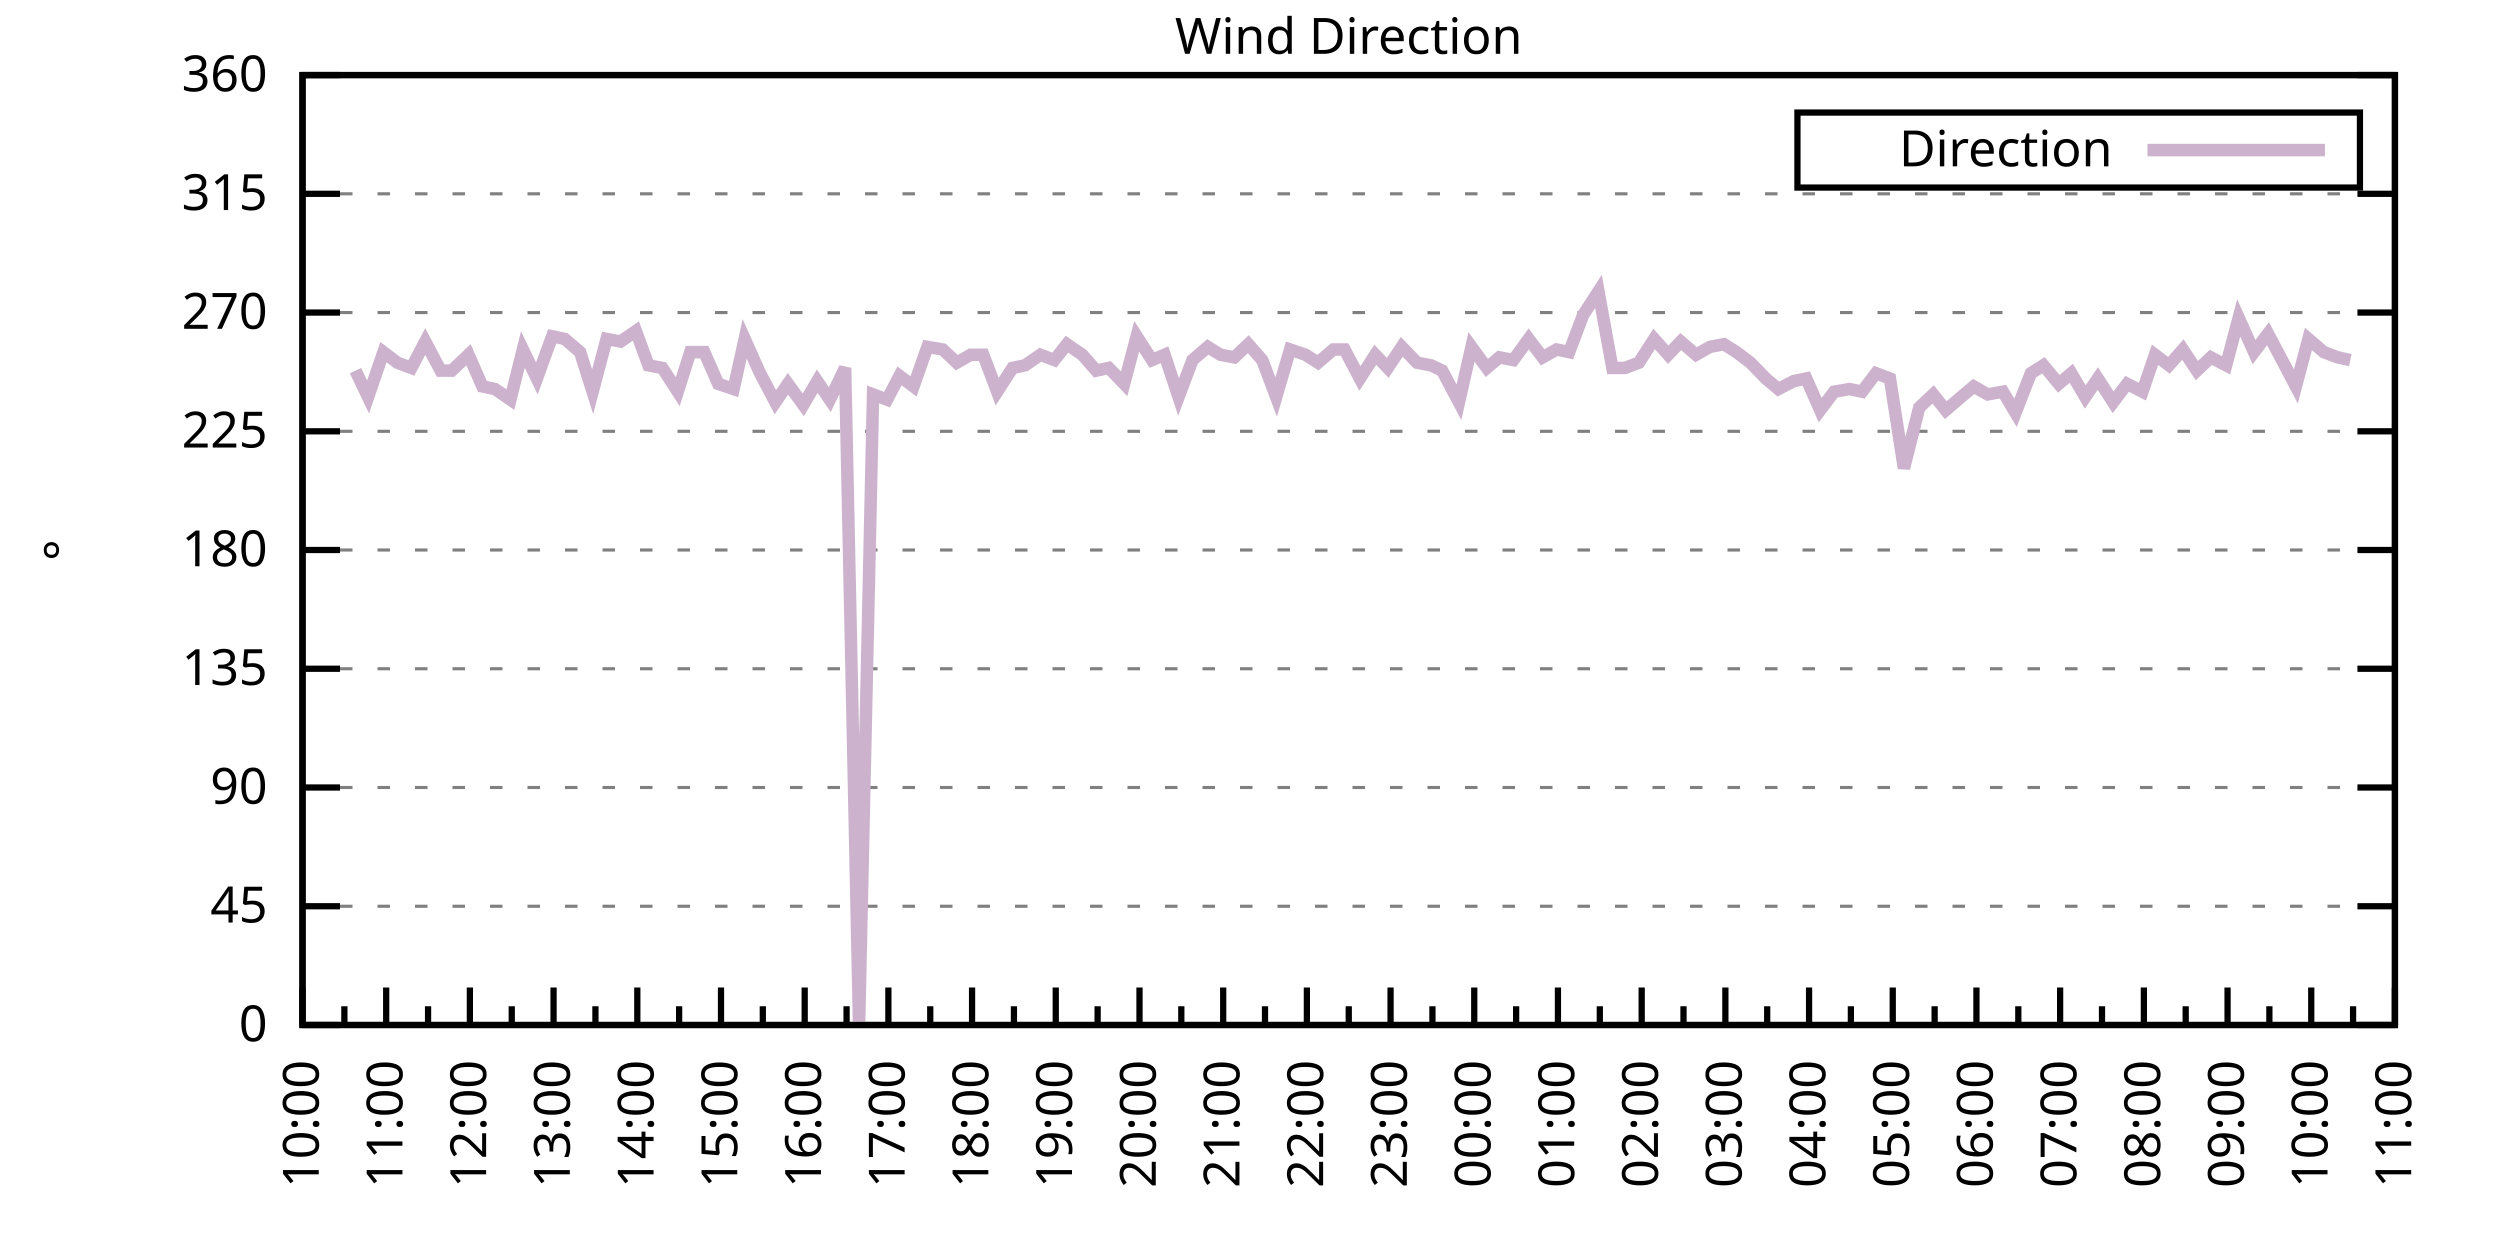
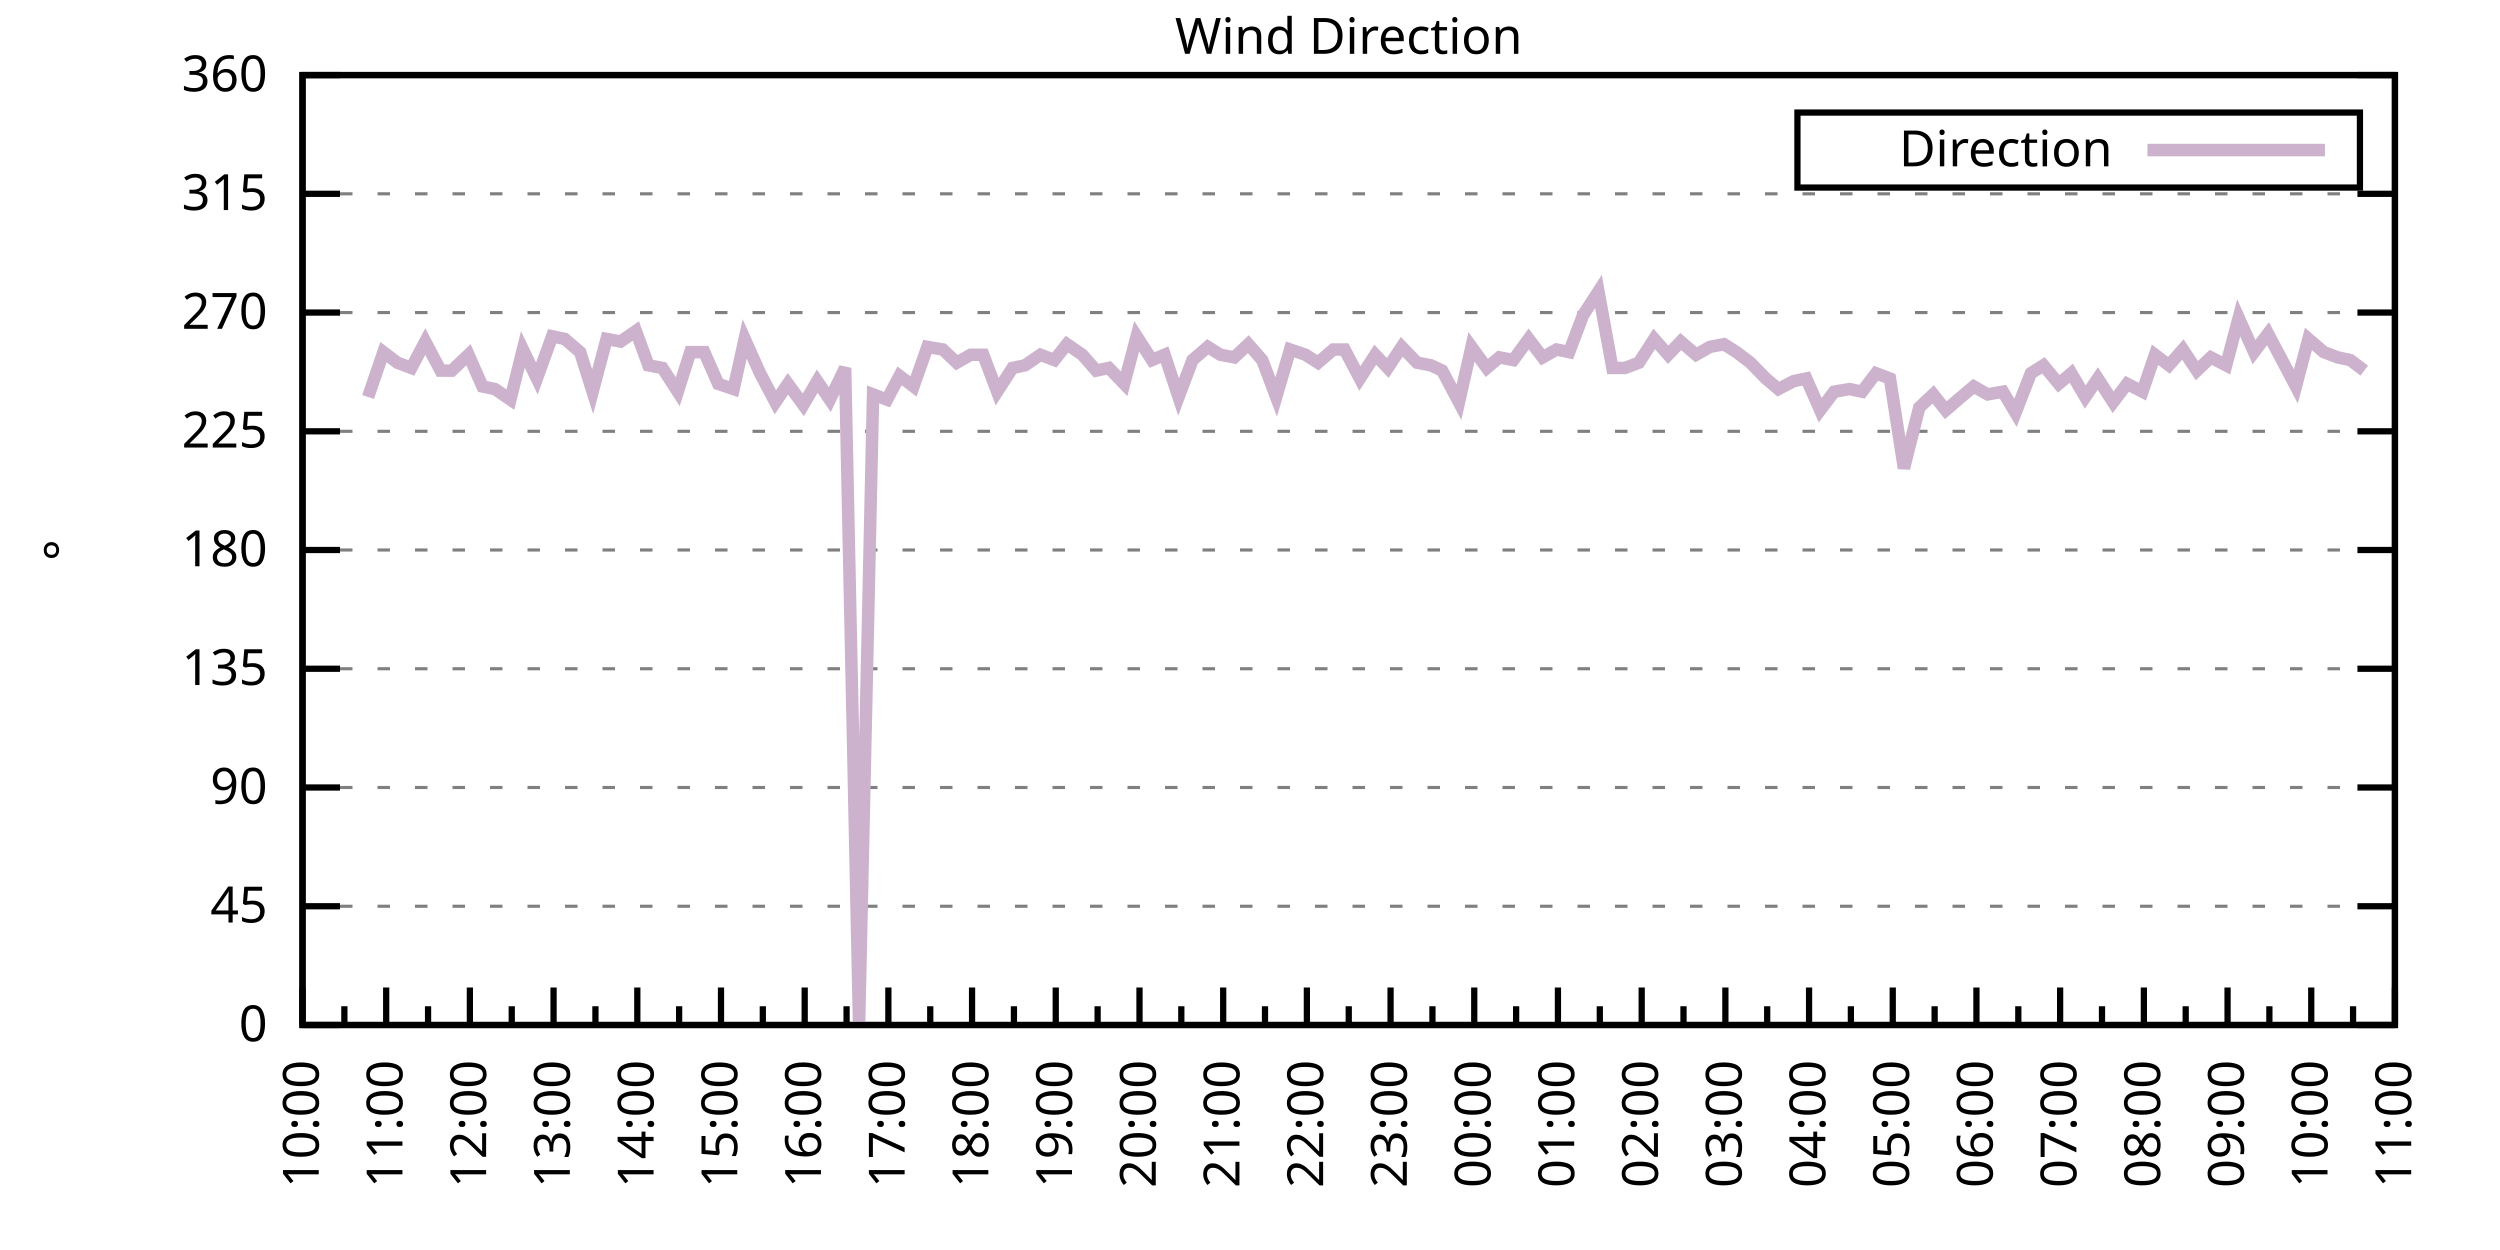
<svg xmlns="http://www.w3.org/2000/svg" xmlns:xlink="http://www.w3.org/1999/xlink" width="400" height="200" viewBox="0 0 400 200">
  <g id="gnuplot_canvas">
    <rect x="0" y="0" width="400" height="200" fill="none" />
    <defs>
      <circle id="gpDot" r="0.5" stroke-width="0.5" stroke="currentColor" />
      <path id="gpPt0" stroke-width="0.333" stroke="currentColor" d="M-1,0 h2 M0,-1 v2" />
      <path id="gpPt1" stroke-width="0.333" stroke="currentColor" d="M-1,-1 L1,1 M1,-1 L-1,1" />
      <path id="gpPt2" stroke-width="0.333" stroke="currentColor" d="M-1,0 L1,0 M0,-1 L0,1 M-1,-1 L1,1 M-1,1 L1,-1" />
      <rect id="gpPt3" stroke-width="0.333" stroke="currentColor" x="-1" y="-1" width="2" height="2" />
      <rect id="gpPt4" stroke-width="0.333" stroke="currentColor" fill="currentColor" x="-1" y="-1" width="2" height="2" />
      <circle id="gpPt5" stroke-width="0.333" stroke="currentColor" cx="0" cy="0" r="1" />
      <use xlink:href="#gpPt5" id="gpPt6" fill="currentColor" stroke="none" />
      <path id="gpPt7" stroke-width="0.333" stroke="currentColor" d="M0,-1.33 L-1.33,0.67 L1.33,0.67 z" />
      <use xlink:href="#gpPt7" id="gpPt8" fill="currentColor" stroke="none" />
      <use xlink:href="#gpPt7" id="gpPt9" stroke="currentColor" transform="rotate(180)" />
      <use xlink:href="#gpPt9" id="gpPt10" fill="currentColor" stroke="none" />
      <use xlink:href="#gpPt3" id="gpPt11" stroke="currentColor" transform="rotate(45)" />
      <use xlink:href="#gpPt11" id="gpPt12" fill="currentColor" stroke="none" />
      <path id="gpPt13" stroke-width="0.333" stroke="currentColor" d="M0,1.330 L1.265,0.411 L0.782,-1.067 L-0.782,-1.076 L-1.265,0.411 z" />
      <use xlink:href="#gpPt13" id="gpPt14" fill="currentColor" stroke="none" />
      <filter id="textbox" filterUnits="objectBoundingBox" x="0" y="0" height="1" width="1">
        <feFlood flood-color="white" flood-opacity="1" result="bgnd" />
        <feComposite in="SourceGraphic" in2="bgnd" operator="atop" />
      </filter>
      <filter id="greybox" filterUnits="objectBoundingBox" x="0" y="0" height="1" width="1">
        <feFlood flood-color="lightgrey" flood-opacity="1" result="grey" />
        <feComposite in="SourceGraphic" in2="grey" operator="atop" />
      </filter>
    </defs>
    <g fill="none" color="white" stroke="currentColor" stroke-width="1.00" stroke-linecap="butt" stroke-linejoin="miter">
</g>
    <g fill="none" color="black" stroke="currentColor" stroke-width="1.00" stroke-linecap="butt" stroke-linejoin="miter">
      <g stroke="none" shape-rendering="crispEdges">
        <polygon fill="rgb(255, 255, 255)" points="48.40,164.00 383.18,164.00 383.18,12.02 48.40,12.02 " />
      </g>
    </g>
    <g fill="none" color="black" stroke="currentColor" stroke-width="1.00" stroke-linecap="butt" stroke-linejoin="miter">
</g>
    <g fill="none" color="black" stroke="black" stroke-width="0.50" stroke-linecap="butt" stroke-linejoin="miter">
</g>
    <g fill="none" color="gray" stroke="currentColor" stroke-width="0.50" stroke-linecap="butt" stroke-linejoin="miter">
      <path stroke="gray" stroke-dasharray="2,4" class="gridline" d="M48.40,164.00 L383.19,164.00  " />
    </g>
    <g fill="none" color="gray" stroke="gray" stroke-width="1.00" stroke-linecap="butt" stroke-linejoin="miter">
</g>
    <g fill="none" color="black" stroke="currentColor" stroke-width="1.00" stroke-linecap="butt" stroke-linejoin="miter">
      <path stroke="black" d="M48.40,164.00 L54.40,164.00 M383.19,164.00 L377.19,164.00  " />
      <g transform="translate(42.80,166.60)" stroke="none" fill="black" font-family="Sans" font-size="8.00" text-anchor="end">
        <text>
          <tspan font-family="Sans"> 0</tspan>
        </text>
      </g>
    </g>
    <g fill="none" color="black" stroke="currentColor" stroke-width="1.00" stroke-linecap="butt" stroke-linejoin="miter">
</g>
    <g fill="none" color="black" stroke="black" stroke-width="0.50" stroke-linecap="butt" stroke-linejoin="miter">
</g>
    <g fill="none" color="gray" stroke="currentColor" stroke-width="0.50" stroke-linecap="butt" stroke-linejoin="miter">
      <path stroke="gray" stroke-dasharray="2,4" class="gridline" d="M48.40,145.00 L383.19,145.00  " />
    </g>
    <g fill="none" color="gray" stroke="gray" stroke-width="1.00" stroke-linecap="butt" stroke-linejoin="miter">
</g>
    <g fill="none" color="black" stroke="currentColor" stroke-width="1.00" stroke-linecap="butt" stroke-linejoin="miter">
      <path stroke="black" d="M48.40,145.00 L54.40,145.00 M383.19,145.00 L377.19,145.00  " />
      <g transform="translate(42.80,147.60)" stroke="none" fill="black" font-family="Sans" font-size="8.00" text-anchor="end">
        <text>
          <tspan font-family="Sans"> 45</tspan>
        </text>
      </g>
    </g>
    <g fill="none" color="black" stroke="currentColor" stroke-width="1.00" stroke-linecap="butt" stroke-linejoin="miter">
</g>
    <g fill="none" color="black" stroke="black" stroke-width="0.50" stroke-linecap="butt" stroke-linejoin="miter">
</g>
    <g fill="none" color="gray" stroke="currentColor" stroke-width="0.50" stroke-linecap="butt" stroke-linejoin="miter">
      <path stroke="gray" stroke-dasharray="2,4" class="gridline" d="M48.40,126.00 L383.19,126.00  " />
    </g>
    <g fill="none" color="gray" stroke="gray" stroke-width="1.00" stroke-linecap="butt" stroke-linejoin="miter">
</g>
    <g fill="none" color="black" stroke="currentColor" stroke-width="1.00" stroke-linecap="butt" stroke-linejoin="miter">
      <path stroke="black" d="M48.40,126.00 L54.40,126.00 M383.19,126.00 L377.19,126.00  " />
      <g transform="translate(42.80,128.60)" stroke="none" fill="black" font-family="Sans" font-size="8.00" text-anchor="end">
        <text>
          <tspan font-family="Sans"> 90</tspan>
        </text>
      </g>
    </g>
    <g fill="none" color="black" stroke="currentColor" stroke-width="1.00" stroke-linecap="butt" stroke-linejoin="miter">
</g>
    <g fill="none" color="black" stroke="black" stroke-width="0.50" stroke-linecap="butt" stroke-linejoin="miter">
</g>
    <g fill="none" color="gray" stroke="currentColor" stroke-width="0.50" stroke-linecap="butt" stroke-linejoin="miter">
      <path stroke="gray" stroke-dasharray="2,4" class="gridline" d="M48.40,107.00 L383.19,107.00  " />
    </g>
    <g fill="none" color="gray" stroke="gray" stroke-width="1.00" stroke-linecap="butt" stroke-linejoin="miter">
</g>
    <g fill="none" color="black" stroke="currentColor" stroke-width="1.00" stroke-linecap="butt" stroke-linejoin="miter">
      <path stroke="black" d="M48.40,107.00 L54.40,107.00 M383.19,107.00 L377.19,107.00  " />
      <g transform="translate(42.80,109.60)" stroke="none" fill="black" font-family="Sans" font-size="8.00" text-anchor="end">
        <text>
          <tspan font-family="Sans"> 135</tspan>
        </text>
      </g>
    </g>
    <g fill="none" color="black" stroke="currentColor" stroke-width="1.00" stroke-linecap="butt" stroke-linejoin="miter">
</g>
    <g fill="none" color="black" stroke="black" stroke-width="0.50" stroke-linecap="butt" stroke-linejoin="miter">
</g>
    <g fill="none" color="gray" stroke="currentColor" stroke-width="0.50" stroke-linecap="butt" stroke-linejoin="miter">
      <path stroke="gray" stroke-dasharray="2,4" class="gridline" d="M48.40,88.00 L383.19,88.00  " />
    </g>
    <g fill="none" color="gray" stroke="gray" stroke-width="1.00" stroke-linecap="butt" stroke-linejoin="miter">
</g>
    <g fill="none" color="black" stroke="currentColor" stroke-width="1.00" stroke-linecap="butt" stroke-linejoin="miter">
      <path stroke="black" d="M48.40,88.00 L54.40,88.00 M383.19,88.00 L377.19,88.00  " />
      <g transform="translate(42.80,90.60)" stroke="none" fill="black" font-family="Sans" font-size="8.00" text-anchor="end">
        <text>
          <tspan font-family="Sans"> 180</tspan>
        </text>
      </g>
    </g>
    <g fill="none" color="black" stroke="currentColor" stroke-width="1.00" stroke-linecap="butt" stroke-linejoin="miter">
</g>
    <g fill="none" color="black" stroke="black" stroke-width="0.50" stroke-linecap="butt" stroke-linejoin="miter">
</g>
    <g fill="none" color="gray" stroke="currentColor" stroke-width="0.50" stroke-linecap="butt" stroke-linejoin="miter">
      <path stroke="gray" stroke-dasharray="2,4" class="gridline" d="M48.40,69.01 L383.19,69.01  " />
    </g>
    <g fill="none" color="gray" stroke="gray" stroke-width="1.00" stroke-linecap="butt" stroke-linejoin="miter">
</g>
    <g fill="none" color="black" stroke="currentColor" stroke-width="1.00" stroke-linecap="butt" stroke-linejoin="miter">
      <path stroke="black" d="M48.40,69.01 L54.40,69.01 M383.19,69.01 L377.19,69.01  " />
      <g transform="translate(42.80,71.61)" stroke="none" fill="black" font-family="Sans" font-size="8.00" text-anchor="end">
        <text>
          <tspan font-family="Sans"> 225</tspan>
        </text>
      </g>
    </g>
    <g fill="none" color="black" stroke="currentColor" stroke-width="1.00" stroke-linecap="butt" stroke-linejoin="miter">
</g>
    <g fill="none" color="black" stroke="black" stroke-width="0.50" stroke-linecap="butt" stroke-linejoin="miter">
</g>
    <g fill="none" color="gray" stroke="currentColor" stroke-width="0.50" stroke-linecap="butt" stroke-linejoin="miter">
      <path stroke="gray" stroke-dasharray="2,4" class="gridline" d="M48.40,50.01 L383.19,50.01  " />
    </g>
    <g fill="none" color="gray" stroke="gray" stroke-width="1.00" stroke-linecap="butt" stroke-linejoin="miter">
</g>
    <g fill="none" color="black" stroke="currentColor" stroke-width="1.00" stroke-linecap="butt" stroke-linejoin="miter">
      <path stroke="black" d="M48.40,50.01 L54.40,50.01 M383.19,50.01 L377.19,50.01  " />
      <g transform="translate(42.80,52.61)" stroke="none" fill="black" font-family="Sans" font-size="8.00" text-anchor="end">
        <text>
          <tspan font-family="Sans"> 270</tspan>
        </text>
      </g>
    </g>
    <g fill="none" color="black" stroke="currentColor" stroke-width="1.00" stroke-linecap="butt" stroke-linejoin="miter">
</g>
    <g fill="none" color="black" stroke="black" stroke-width="0.50" stroke-linecap="butt" stroke-linejoin="miter">
</g>
    <g fill="none" color="gray" stroke="currentColor" stroke-width="0.50" stroke-linecap="butt" stroke-linejoin="miter">
      <path stroke="gray" stroke-dasharray="2,4" class="gridline" d="M48.40,31.01 L383.19,31.01  " />
    </g>
    <g fill="none" color="gray" stroke="gray" stroke-width="1.00" stroke-linecap="butt" stroke-linejoin="miter">
</g>
    <g fill="none" color="black" stroke="currentColor" stroke-width="1.00" stroke-linecap="butt" stroke-linejoin="miter">
      <path stroke="black" d="M48.40,31.01 L54.40,31.01 M383.19,31.01 L377.19,31.01  " />
      <g transform="translate(42.80,33.61)" stroke="none" fill="black" font-family="Sans" font-size="8.00" text-anchor="end">
        <text>
          <tspan font-family="Sans"> 315</tspan>
        </text>
      </g>
    </g>
    <g fill="none" color="black" stroke="currentColor" stroke-width="1.00" stroke-linecap="butt" stroke-linejoin="miter">
</g>
    <g fill="none" color="black" stroke="black" stroke-width="0.50" stroke-linecap="butt" stroke-linejoin="miter">
</g>
    <g fill="none" color="gray" stroke="currentColor" stroke-width="0.50" stroke-linecap="butt" stroke-linejoin="miter">
      <path stroke="gray" stroke-dasharray="2,4" class="gridline" d="M48.40,12.01 L383.19,12.01  " />
    </g>
    <g fill="none" color="gray" stroke="gray" stroke-width="1.00" stroke-linecap="butt" stroke-linejoin="miter">
</g>
    <g fill="none" color="black" stroke="currentColor" stroke-width="1.00" stroke-linecap="butt" stroke-linejoin="miter">
      <path stroke="black" d="M48.40,12.01 L54.40,12.01 M383.19,12.01 L377.19,12.01  " />
      <g transform="translate(42.80,14.61)" stroke="none" fill="black" font-family="Sans" font-size="8.00" text-anchor="end">
        <text>
          <tspan font-family="Sans"> 360</tspan>
        </text>
      </g>
    </g>
    <g fill="none" color="black" stroke="currentColor" stroke-width="1.00" stroke-linecap="butt" stroke-linejoin="miter">
      <path stroke="black" d="M48.40,164.00 L48.40,158.00  " />
      <g transform="translate(51.00,169.60) rotate(270)" stroke="none" fill="black" font-family="Sans" font-size="8.00" text-anchor="end">
        <text>
          <tspan font-family="Sans">10:00</tspan>
        </text>
      </g>
    </g>
    <g fill="none" color="black" stroke="currentColor" stroke-width="1.00" stroke-linecap="butt" stroke-linejoin="miter">
      <path stroke="black" d="M55.10,164.00 L55.10,161.00 M61.79,164.00 L61.79,158.00  " />
      <g transform="translate(64.39,169.60) rotate(270)" stroke="none" fill="black" font-family="Sans" font-size="8.00" text-anchor="end">
        <text>
          <tspan font-family="Sans">11:00</tspan>
        </text>
      </g>
    </g>
    <g fill="none" color="black" stroke="currentColor" stroke-width="1.00" stroke-linecap="butt" stroke-linejoin="miter">
      <path stroke="black" d="M68.49,164.00 L68.49,161.00 M75.18,164.00 L75.18,158.00  " />
      <g transform="translate(77.78,169.60) rotate(270)" stroke="none" fill="black" font-family="Sans" font-size="8.00" text-anchor="end">
        <text>
          <tspan font-family="Sans">12:00</tspan>
        </text>
      </g>
    </g>
    <g fill="none" color="black" stroke="currentColor" stroke-width="1.00" stroke-linecap="butt" stroke-linejoin="miter">
      <path stroke="black" d="M81.88,164.00 L81.88,161.00 M88.57,164.00 L88.57,158.00  " />
      <g transform="translate(91.17,169.60) rotate(270)" stroke="none" fill="black" font-family="Sans" font-size="8.00" text-anchor="end">
        <text>
          <tspan font-family="Sans">13:00</tspan>
        </text>
      </g>
    </g>
    <g fill="none" color="black" stroke="currentColor" stroke-width="1.00" stroke-linecap="butt" stroke-linejoin="miter">
      <path stroke="black" d="M95.27,164.00 L95.27,161.00 M101.97,164.00 L101.97,158.00  " />
      <g transform="translate(104.57,169.60) rotate(270)" stroke="none" fill="black" font-family="Sans" font-size="8.00" text-anchor="end">
        <text>
          <tspan font-family="Sans">14:00</tspan>
        </text>
      </g>
    </g>
    <g fill="none" color="black" stroke="currentColor" stroke-width="1.00" stroke-linecap="butt" stroke-linejoin="miter">
      <path stroke="black" d="M108.66,164.00 L108.66,161.00 M115.36,164.00 L115.36,158.00  " />
      <g transform="translate(117.96,169.60) rotate(270)" stroke="none" fill="black" font-family="Sans" font-size="8.00" text-anchor="end">
        <text>
          <tspan font-family="Sans">15:00</tspan>
        </text>
      </g>
    </g>
    <g fill="none" color="black" stroke="currentColor" stroke-width="1.00" stroke-linecap="butt" stroke-linejoin="miter">
      <path stroke="black" d="M122.05,164.00 L122.05,161.00 M128.75,164.00 L128.75,158.00  " />
      <g transform="translate(131.35,169.60) rotate(270)" stroke="none" fill="black" font-family="Sans" font-size="8.00" text-anchor="end">
        <text>
          <tspan font-family="Sans">16:00</tspan>
        </text>
      </g>
    </g>
    <g fill="none" color="black" stroke="currentColor" stroke-width="1.00" stroke-linecap="butt" stroke-linejoin="miter">
      <path stroke="black" d="M135.45,164.00 L135.45,161.00 M142.14,164.00 L142.14,158.00  " />
      <g transform="translate(144.74,169.60) rotate(270)" stroke="none" fill="black" font-family="Sans" font-size="8.00" text-anchor="end">
        <text>
          <tspan font-family="Sans">17:00</tspan>
        </text>
      </g>
    </g>
    <g fill="none" color="black" stroke="currentColor" stroke-width="1.00" stroke-linecap="butt" stroke-linejoin="miter">
      <path stroke="black" d="M148.84,164.00 L148.84,161.00 M155.53,164.00 L155.53,158.00  " />
      <g transform="translate(158.13,169.60) rotate(270)" stroke="none" fill="black" font-family="Sans" font-size="8.00" text-anchor="end">
        <text>
          <tspan font-family="Sans">18:00</tspan>
        </text>
      </g>
    </g>
    <g fill="none" color="black" stroke="currentColor" stroke-width="1.00" stroke-linecap="butt" stroke-linejoin="miter">
      <path stroke="black" d="M162.23,164.00 L162.23,161.00 M168.92,164.00 L168.92,158.00  " />
      <g transform="translate(171.52,169.60) rotate(270)" stroke="none" fill="black" font-family="Sans" font-size="8.00" text-anchor="end">
        <text>
          <tspan font-family="Sans">19:00</tspan>
        </text>
      </g>
    </g>
    <g fill="none" color="black" stroke="currentColor" stroke-width="1.00" stroke-linecap="butt" stroke-linejoin="miter">
      <path stroke="black" d="M175.62,164.00 L175.62,161.00 M182.32,164.00 L182.32,158.00  " />
      <g transform="translate(184.92,169.60) rotate(270)" stroke="none" fill="black" font-family="Sans" font-size="8.00" text-anchor="end">
        <text>
          <tspan font-family="Sans">20:00</tspan>
        </text>
      </g>
    </g>
    <g fill="none" color="black" stroke="currentColor" stroke-width="1.00" stroke-linecap="butt" stroke-linejoin="miter">
      <path stroke="black" d="M189.01,164.00 L189.01,161.00 M195.71,164.00 L195.71,158.00  " />
      <g transform="translate(198.31,169.60) rotate(270)" stroke="none" fill="black" font-family="Sans" font-size="8.00" text-anchor="end">
        <text>
          <tspan font-family="Sans">21:00</tspan>
        </text>
      </g>
    </g>
    <g fill="none" color="black" stroke="currentColor" stroke-width="1.00" stroke-linecap="butt" stroke-linejoin="miter">
      <path stroke="black" d="M202.40,164.00 L202.40,161.00 M209.10,164.00 L209.10,158.00  " />
      <g transform="translate(211.70,169.60) rotate(270)" stroke="none" fill="black" font-family="Sans" font-size="8.00" text-anchor="end">
        <text>
          <tspan font-family="Sans">22:00</tspan>
        </text>
      </g>
    </g>
    <g fill="none" color="black" stroke="currentColor" stroke-width="1.00" stroke-linecap="butt" stroke-linejoin="miter">
      <path stroke="black" d="M215.80,164.00 L215.80,161.00 M222.49,164.00 L222.49,158.00  " />
      <g transform="translate(225.09,169.60) rotate(270)" stroke="none" fill="black" font-family="Sans" font-size="8.00" text-anchor="end">
        <text>
          <tspan font-family="Sans">23:00</tspan>
        </text>
      </g>
    </g>
    <g fill="none" color="black" stroke="currentColor" stroke-width="1.00" stroke-linecap="butt" stroke-linejoin="miter">
      <path stroke="black" d="M229.19,164.00 L229.19,161.00 M235.88,164.00 L235.88,158.00  " />
      <g transform="translate(238.48,169.60) rotate(270)" stroke="none" fill="black" font-family="Sans" font-size="8.00" text-anchor="end">
        <text>
          <tspan font-family="Sans">00:00</tspan>
        </text>
      </g>
    </g>
    <g fill="none" color="black" stroke="currentColor" stroke-width="1.00" stroke-linecap="butt" stroke-linejoin="miter">
      <path stroke="black" d="M242.58,164.00 L242.58,161.00 M249.27,164.00 L249.27,158.00  " />
      <g transform="translate(251.87,169.60) rotate(270)" stroke="none" fill="black" font-family="Sans" font-size="8.00" text-anchor="end">
        <text>
          <tspan font-family="Sans">01:00</tspan>
        </text>
      </g>
    </g>
    <g fill="none" color="black" stroke="currentColor" stroke-width="1.00" stroke-linecap="butt" stroke-linejoin="miter">
      <path stroke="black" d="M255.97,164.00 L255.97,161.00 M262.67,164.00 L262.67,158.00  " />
      <g transform="translate(265.27,169.60) rotate(270)" stroke="none" fill="black" font-family="Sans" font-size="8.00" text-anchor="end">
        <text>
          <tspan font-family="Sans">02:00</tspan>
        </text>
      </g>
    </g>
    <g fill="none" color="black" stroke="currentColor" stroke-width="1.00" stroke-linecap="butt" stroke-linejoin="miter">
      <path stroke="black" d="M269.36,164.00 L269.36,161.00 M276.06,164.00 L276.06,158.00  " />
      <g transform="translate(278.66,169.60) rotate(270)" stroke="none" fill="black" font-family="Sans" font-size="8.00" text-anchor="end">
        <text>
          <tspan font-family="Sans">03:00</tspan>
        </text>
      </g>
    </g>
    <g fill="none" color="black" stroke="currentColor" stroke-width="1.00" stroke-linecap="butt" stroke-linejoin="miter">
      <path stroke="black" d="M282.75,164.00 L282.75,161.00 M289.45,164.00 L289.45,158.00  " />
      <g transform="translate(292.05,169.60) rotate(270)" stroke="none" fill="black" font-family="Sans" font-size="8.00" text-anchor="end">
        <text>
          <tspan font-family="Sans">04:00</tspan>
        </text>
      </g>
    </g>
    <g fill="none" color="black" stroke="currentColor" stroke-width="1.00" stroke-linecap="butt" stroke-linejoin="miter">
      <path stroke="black" d="M296.14,164.00 L296.14,161.00 M302.84,164.00 L302.84,158.00  " />
      <g transform="translate(305.44,169.60) rotate(270)" stroke="none" fill="black" font-family="Sans" font-size="8.00" text-anchor="end">
        <text>
          <tspan font-family="Sans">05:00</tspan>
        </text>
      </g>
    </g>
    <g fill="none" color="black" stroke="currentColor" stroke-width="1.00" stroke-linecap="butt" stroke-linejoin="miter">
      <path stroke="black" d="M309.54,164.00 L309.54,161.00 M316.23,164.00 L316.23,158.00  " />
      <g transform="translate(318.83,169.60) rotate(270)" stroke="none" fill="black" font-family="Sans" font-size="8.00" text-anchor="end">
        <text>
          <tspan font-family="Sans">06:00</tspan>
        </text>
      </g>
    </g>
    <g fill="none" color="black" stroke="currentColor" stroke-width="1.00" stroke-linecap="butt" stroke-linejoin="miter">
      <path stroke="black" d="M322.93,164.00 L322.93,161.00 M329.62,164.00 L329.62,158.00  " />
      <g transform="translate(332.22,169.60) rotate(270)" stroke="none" fill="black" font-family="Sans" font-size="8.00" text-anchor="end">
        <text>
          <tspan font-family="Sans">07:00</tspan>
        </text>
      </g>
    </g>
    <g fill="none" color="black" stroke="currentColor" stroke-width="1.00" stroke-linecap="butt" stroke-linejoin="miter">
      <path stroke="black" d="M336.32,164.00 L336.32,161.00 M343.02,164.00 L343.02,158.00  " />
      <g transform="translate(345.62,169.60) rotate(270)" stroke="none" fill="black" font-family="Sans" font-size="8.00" text-anchor="end">
        <text>
          <tspan font-family="Sans">08:00</tspan>
        </text>
      </g>
    </g>
    <g fill="none" color="black" stroke="currentColor" stroke-width="1.00" stroke-linecap="butt" stroke-linejoin="miter">
      <path stroke="black" d="M349.71,164.00 L349.71,161.00 M356.41,164.00 L356.41,158.00  " />
      <g transform="translate(359.01,169.60) rotate(270)" stroke="none" fill="black" font-family="Sans" font-size="8.00" text-anchor="end">
        <text>
          <tspan font-family="Sans">09:00</tspan>
        </text>
      </g>
    </g>
    <g fill="none" color="black" stroke="currentColor" stroke-width="1.00" stroke-linecap="butt" stroke-linejoin="miter">
      <path stroke="black" d="M363.10,164.00 L363.10,161.00 M369.80,164.00 L369.80,158.00  " />
      <g transform="translate(372.40,169.60) rotate(270)" stroke="none" fill="black" font-family="Sans" font-size="8.00" text-anchor="end">
        <text>
          <tspan font-family="Sans">10:00</tspan>
        </text>
      </g>
    </g>
    <g fill="none" color="black" stroke="currentColor" stroke-width="1.00" stroke-linecap="butt" stroke-linejoin="miter">
      <path stroke="black" d="M376.49,164.00 L376.49,161.00 M383.19,164.00 L383.19,158.00  " />
      <g transform="translate(385.79,169.60) rotate(270)" stroke="none" fill="black" font-family="Sans" font-size="8.00" text-anchor="end">
        <text>
          <tspan font-family="Sans">11:00</tspan>
        </text>
      </g>
    </g>
    <g fill="none" color="black" stroke="currentColor" stroke-width="1.00" stroke-linecap="butt" stroke-linejoin="miter">
</g>
    <g fill="none" color="black" stroke="currentColor" stroke-width="1.00" stroke-linecap="butt" stroke-linejoin="miter">
      <path stroke="black" d="M48.40,12.01 L48.40,164.00 L383.19,164.00 L383.19,12.01 L48.40,12.01 Z  " />
    </g>
    <g fill="none" color="black" stroke="currentColor" stroke-width="1.00" stroke-linecap="butt" stroke-linejoin="miter">
      <g transform="translate(12.80,88.01) rotate(270)" stroke="none" fill="black" font-family="Sans" font-size="8.00" text-anchor="middle">
        <text>
          <tspan font-family="Sans">°</tspan>
        </text>
      </g>
    </g>
    <g fill="none" color="black" stroke="currentColor" stroke-width="1.00" stroke-linecap="butt" stroke-linejoin="miter">
</g>
    <g fill="none" color="black" stroke="currentColor" stroke-width="1.00" stroke-linecap="butt" stroke-linejoin="miter">
      <path stroke="black" d="M287.59,30.01 L287.59,18.01 L377.59,18.01 L377.59,30.01 L287.59,30.01 Z  " />
    </g>
    <g id="Wind_direction_plot_1">
      <g fill="none" color="white" stroke="black" stroke-width="2.00" stroke-linecap="butt" stroke-linejoin="miter">
</g>
      <g fill="none" color="black" stroke="currentColor" stroke-width="2.00" stroke-linecap="butt" stroke-linejoin="miter">
        <g transform="translate(337.99,26.61)" stroke="none" fill="black" font-family="Sans" font-size="8.00" text-anchor="end">
          <text>
            <tspan font-family="Sans">Direction</tspan>
          </text>
        </g>
      </g>
      <g fill="none" color="black" stroke="currentColor" stroke-width="2.00" stroke-linecap="butt" stroke-linejoin="miter">
-         <path stroke="rgb(204, 178, 204)" d="M343.59,24.01 L371.99,24.01 M56.88,59.30 L58.89,63.52 L61.35,56.34 L63.58,58.03 L65.81,58.87 L68.04,54.65   L70.50,59.30 L72.28,59.30 L74.96,56.76 L77.19,61.83 L79.20,62.25 L81.66,63.94 L83.66,55.92 L85.90,60.56   L88.35,53.81 L90.36,54.23 L92.82,56.34 L94.82,62.67 L97.06,54.23 L99.29,54.65 L101.74,52.96 L103.75,58.45   L105.98,58.87 L108.44,62.67 L110.45,56.34 L112.68,56.34 L114.91,61.41 L117.37,62.25 L119.15,54.23 L121.61,59.72   L124.06,64.36 L126.07,61.41 L128.53,64.78 L130.76,60.98 L132.77,63.94 L135.22,58.87 L137.45,164.00 L139.69,63.10   L141.92,63.94 L143.93,60.14 L146.16,61.83 L148.39,55.50 L150.85,55.92 L153.08,58.03 L155.31,56.76 L157.32,56.76   L159.55,62.67 L162.01,58.87 L164.01,58.45 L166.47,56.76 L168.70,57.61 L170.71,55.07 L173.17,56.76 L175.40,59.30   L177.41,58.87 L179.86,61.41 L181.87,53.81 L184.32,57.61 L186.33,56.76 L188.57,63.52 L190.80,57.61 L193.25,55.50   L195.26,56.76 L197.49,57.18 L199.73,55.07 L201.96,57.61 L204.19,63.52 L206.42,55.92 L208.88,56.76 L210.88,58.03   L213.34,55.92 L215.13,55.92 L217.58,60.56 L220.04,56.76 L222.04,58.87 L224.28,55.50 L226.73,58.03 L228.96,58.45   L230.75,59.30 L233.43,64.36 L235.44,55.50 L237.89,58.87 L239.90,57.18 L242.13,57.61 L244.59,54.23 L246.82,57.18   L249.05,55.92 L251.06,56.34 L253.29,50.43 L255.75,46.63 L257.98,58.87 L259.99,58.87 L262.22,58.03 L264.67,54.23   L266.91,56.76 L268.92,54.65 L271.37,56.76 L273.60,55.50 L275.83,55.07 L277.84,56.34 L280.07,58.03 L282.53,60.56   L284.54,62.25 L286.99,60.98 L289.00,60.56 L291.23,65.63 L293.47,62.67 L295.92,62.25 L297.93,62.67 L300.16,59.72   L302.39,60.56 L304.63,74.92 L307.08,65.21 L309.31,63.10 L311.32,65.63 L313.78,63.52 L315.79,61.83 L318.02,63.10   L320.47,62.67 L322.48,66.05 L324.94,59.72 L326.95,58.45 L329.40,61.41 L331.41,59.72 L333.64,63.52 L335.65,60.56   L338.10,64.36 L340.34,61.41 L342.79,62.67 L344.80,56.76 L347.03,58.45 L349.26,55.92 L351.50,59.30 L353.73,57.18   L356.18,58.45 L358.19,50.85 L360.65,56.34 L362.88,53.39 L364.89,57.18 L367.34,61.83 L369.35,54.23 L371.81,56.34   L374.04,57.18 L376.05,57.61  " />
+         <path stroke="rgb(204, 178, 204)" d="M343.59,24.01 L371.99,24.01 M58.89,63.52 L61.35,56.34 L63.58,58.03 L65.81,58.87 L68.04,54.65 L70.50,59.30   L72.28,59.30 L74.96,56.76 L77.19,61.83 L79.20,62.25 L81.66,63.94 L83.66,55.92 L85.90,60.56 L88.35,53.81   L90.36,54.23 L92.82,56.34 L94.82,62.67 L97.06,54.23 L99.29,54.65 L101.74,52.96 L103.75,58.45 L105.98,58.87   L108.44,62.67 L110.45,56.34 L112.68,56.34 L114.91,61.41 L117.37,62.25 L119.15,54.23 L121.61,59.72 L124.06,64.36   L126.07,61.41 L128.53,64.78 L130.76,60.98 L132.77,63.94 L135.22,58.87 L137.45,164.00 L139.69,63.10 L141.92,63.94   L143.93,60.14 L146.16,61.83 L148.39,55.50 L150.85,55.92 L153.08,58.03 L155.31,56.76 L157.32,56.76 L159.55,62.67   L162.01,58.87 L164.01,58.45 L166.47,56.76 L168.70,57.61 L170.71,55.07 L173.17,56.76 L175.40,59.30 L177.41,58.87   L179.86,61.41 L181.87,53.81 L184.32,57.61 L186.33,56.76 L188.57,63.52 L190.80,57.61 L193.25,55.50 L195.26,56.76   L197.49,57.18 L199.73,55.07 L201.96,57.61 L204.19,63.52 L206.42,55.92 L208.88,56.76 L210.88,58.03 L213.34,55.92   L215.13,55.92 L217.58,60.56 L220.04,56.76 L222.04,58.87 L224.28,55.50 L226.73,58.03 L228.96,58.45 L230.75,59.30   L233.43,64.36 L235.44,55.50 L237.89,58.87 L239.90,57.18 L242.13,57.61 L244.59,54.23 L246.82,57.18 L249.05,55.92   L251.06,56.34 L253.29,50.43 L255.75,46.63 L257.98,58.87 L259.99,58.87 L262.22,58.03 L264.67,54.23 L266.91,56.76   L268.92,54.65 L271.37,56.76 L273.60,55.50 L275.83,55.07 L277.84,56.34 L280.07,58.03 L282.53,60.56 L284.54,62.25   L286.99,60.98 L289.00,60.56 L291.23,65.63 L293.47,62.67 L295.92,62.25 L297.93,62.67 L300.16,59.72 L302.39,60.56   L304.63,74.92 L307.08,65.21 L309.31,63.10 L311.32,65.63 L313.78,63.52 L315.79,61.83 L318.02,63.10 L320.47,62.67   L322.48,66.05 L324.94,59.72 L326.95,58.45 L329.40,61.41 L331.41,59.72 L333.64,63.52 L335.65,60.56 L338.10,64.36   L340.34,61.41 L342.79,62.67 L344.80,56.76 L347.03,58.45 L349.26,55.92 L351.50,59.30 L353.73,57.18 L356.18,58.45   L358.19,50.85 L360.65,56.34 L362.88,53.39 L364.89,57.18 L367.34,61.83 L369.35,54.23 L371.81,56.34 L374.04,57.18   L376.05,57.61 L378.28,59.30  " />
      </g>
    </g>
    <g fill="none" color="black" stroke="currentColor" stroke-width="2.00" stroke-linecap="butt" stroke-linejoin="miter">
</g>
    <g fill="none" color="black" stroke="black" stroke-width="1.00" stroke-linecap="butt" stroke-linejoin="miter">
</g>
    <g fill="none" color="black" stroke="currentColor" stroke-width="1.00" stroke-linecap="butt" stroke-linejoin="miter">
      <path stroke="black" d="M48.40,12.01 L48.40,164.00 L383.19,164.00 L383.19,12.01 L48.40,12.01 Z  " />
    </g>
    <g fill="none" color="black" stroke="currentColor" stroke-width="1.00" stroke-linecap="butt" stroke-linejoin="miter">
      <g transform="translate(215.79,8.61)" stroke="none" fill="black" font-family="Sans" font-size="8.00" text-anchor="middle">
        <text>
          <tspan font-family="Sans">Wind Direction</tspan>
        </text>
      </g>
    </g>
    <g fill="none" color="black" stroke="currentColor" stroke-width="1.00" stroke-linecap="butt" stroke-linejoin="miter">
</g>
  </g>
</svg>
